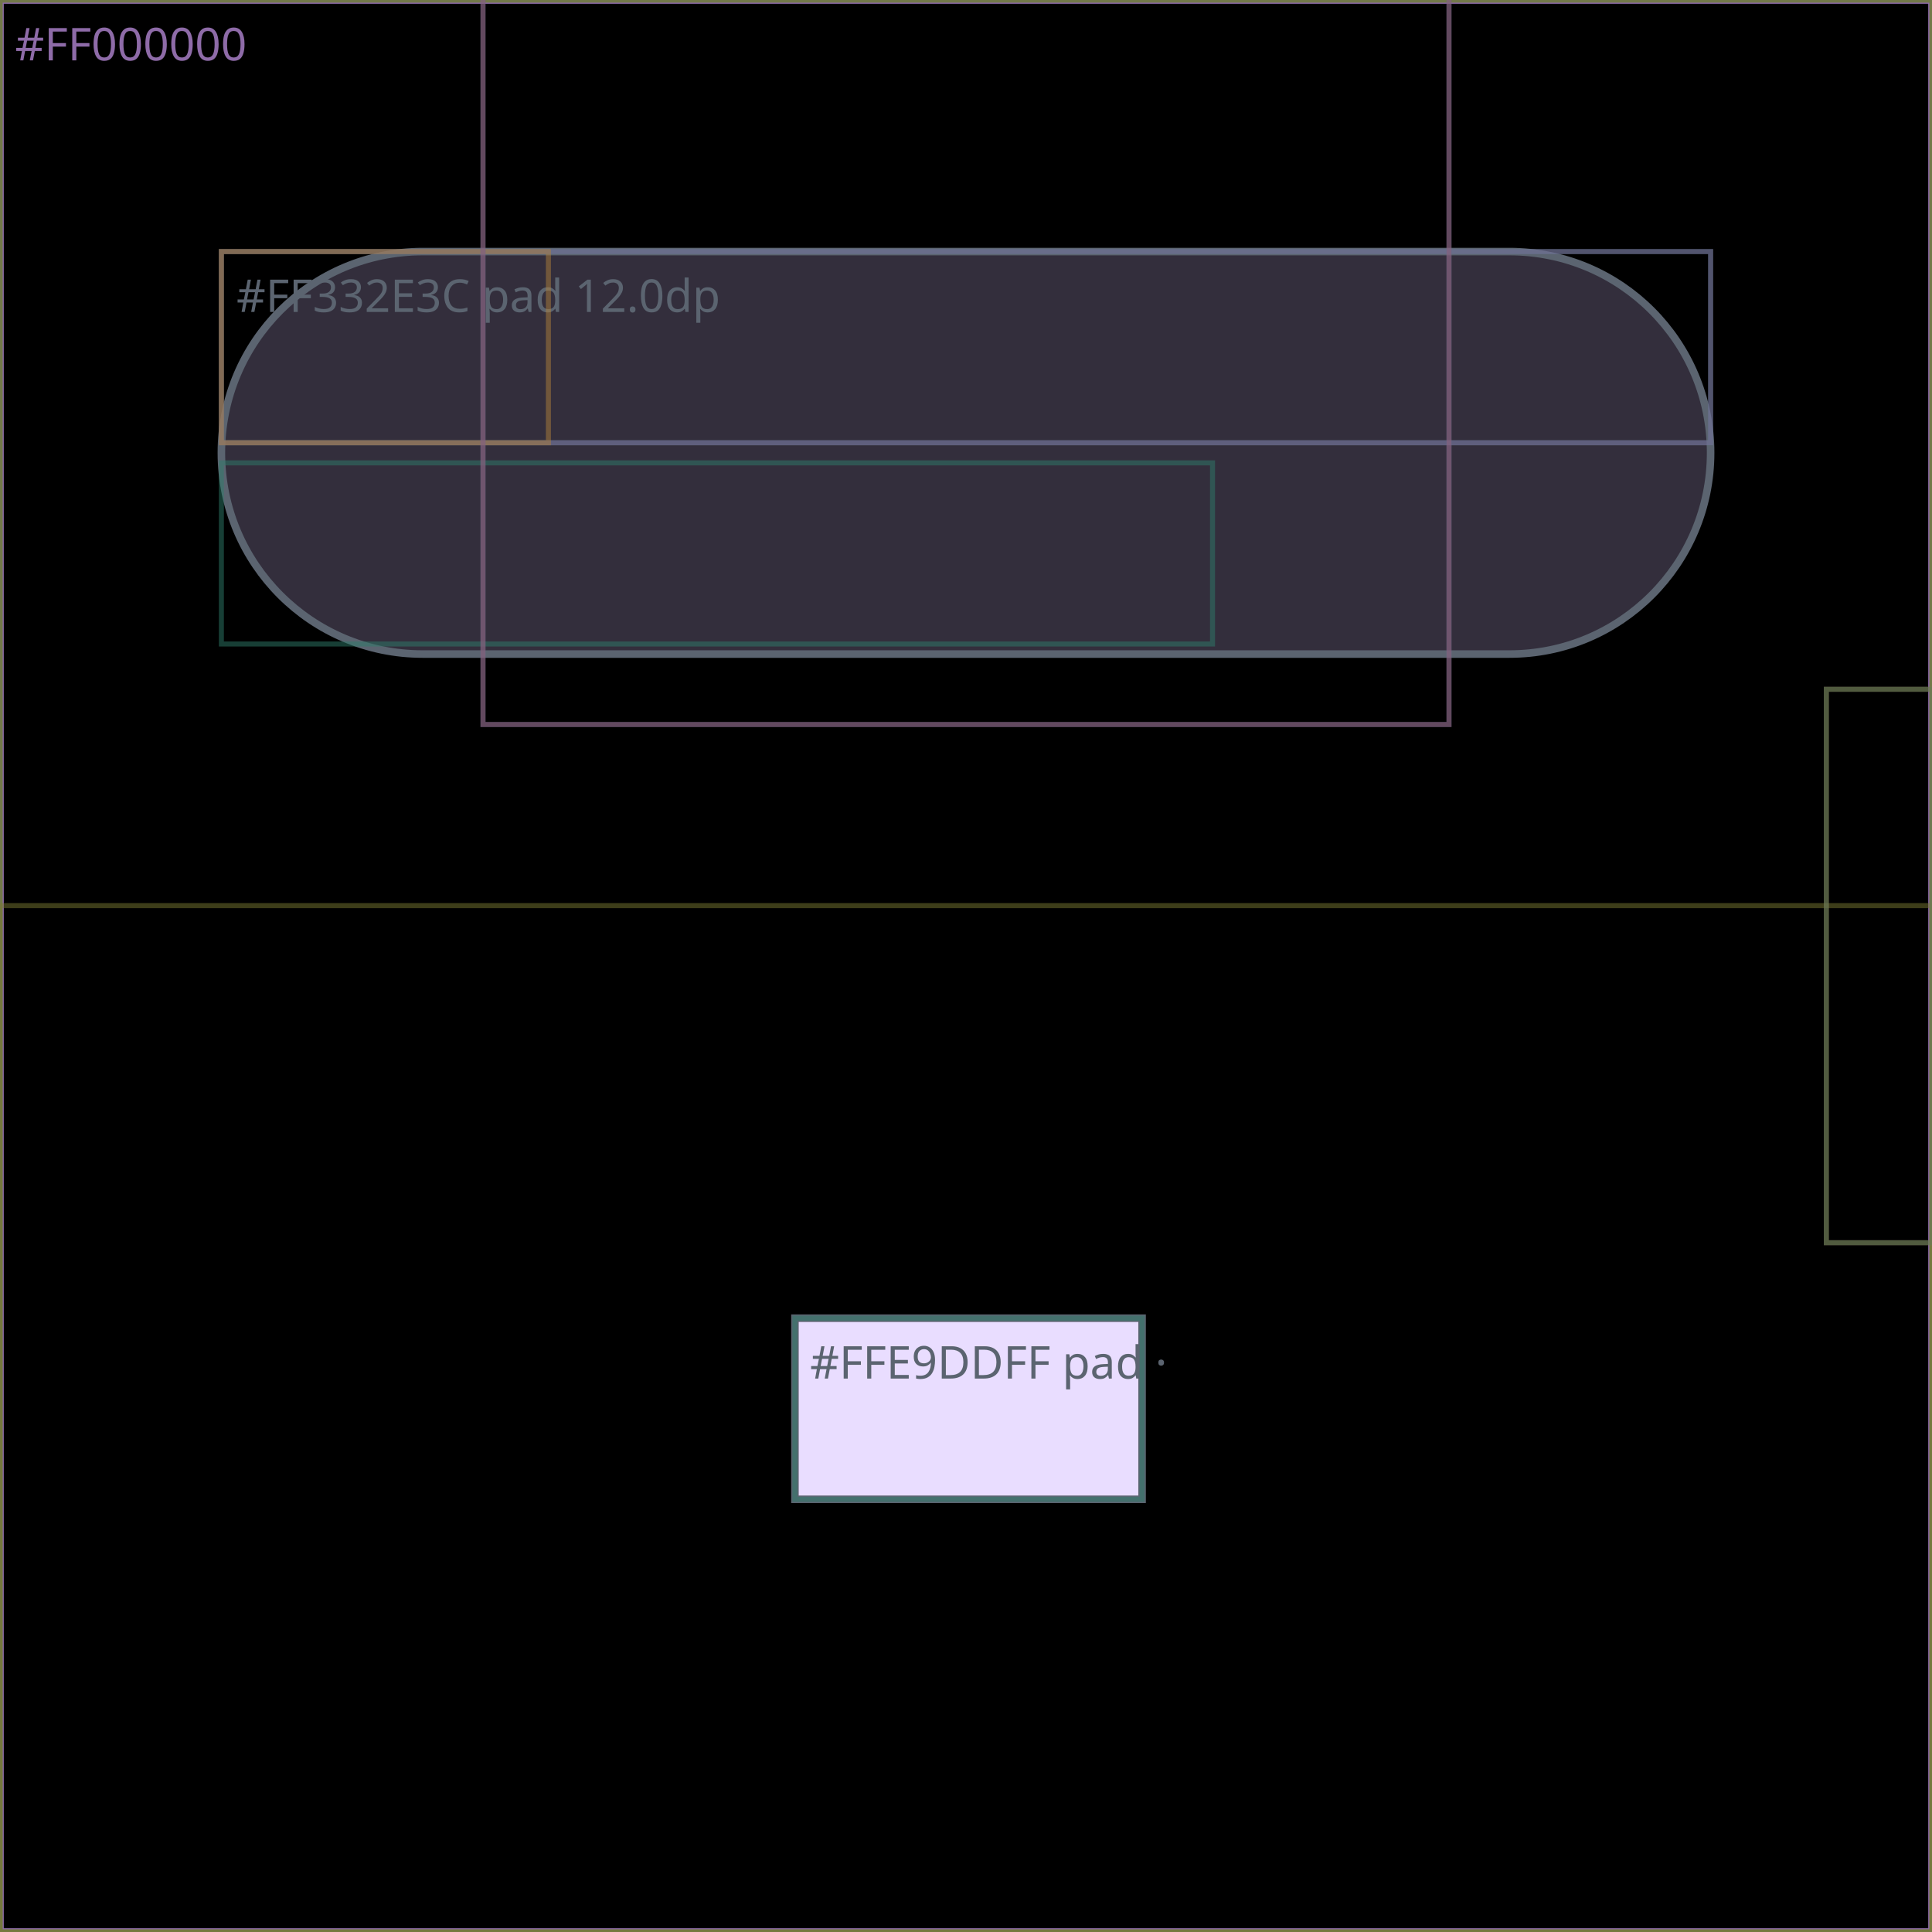
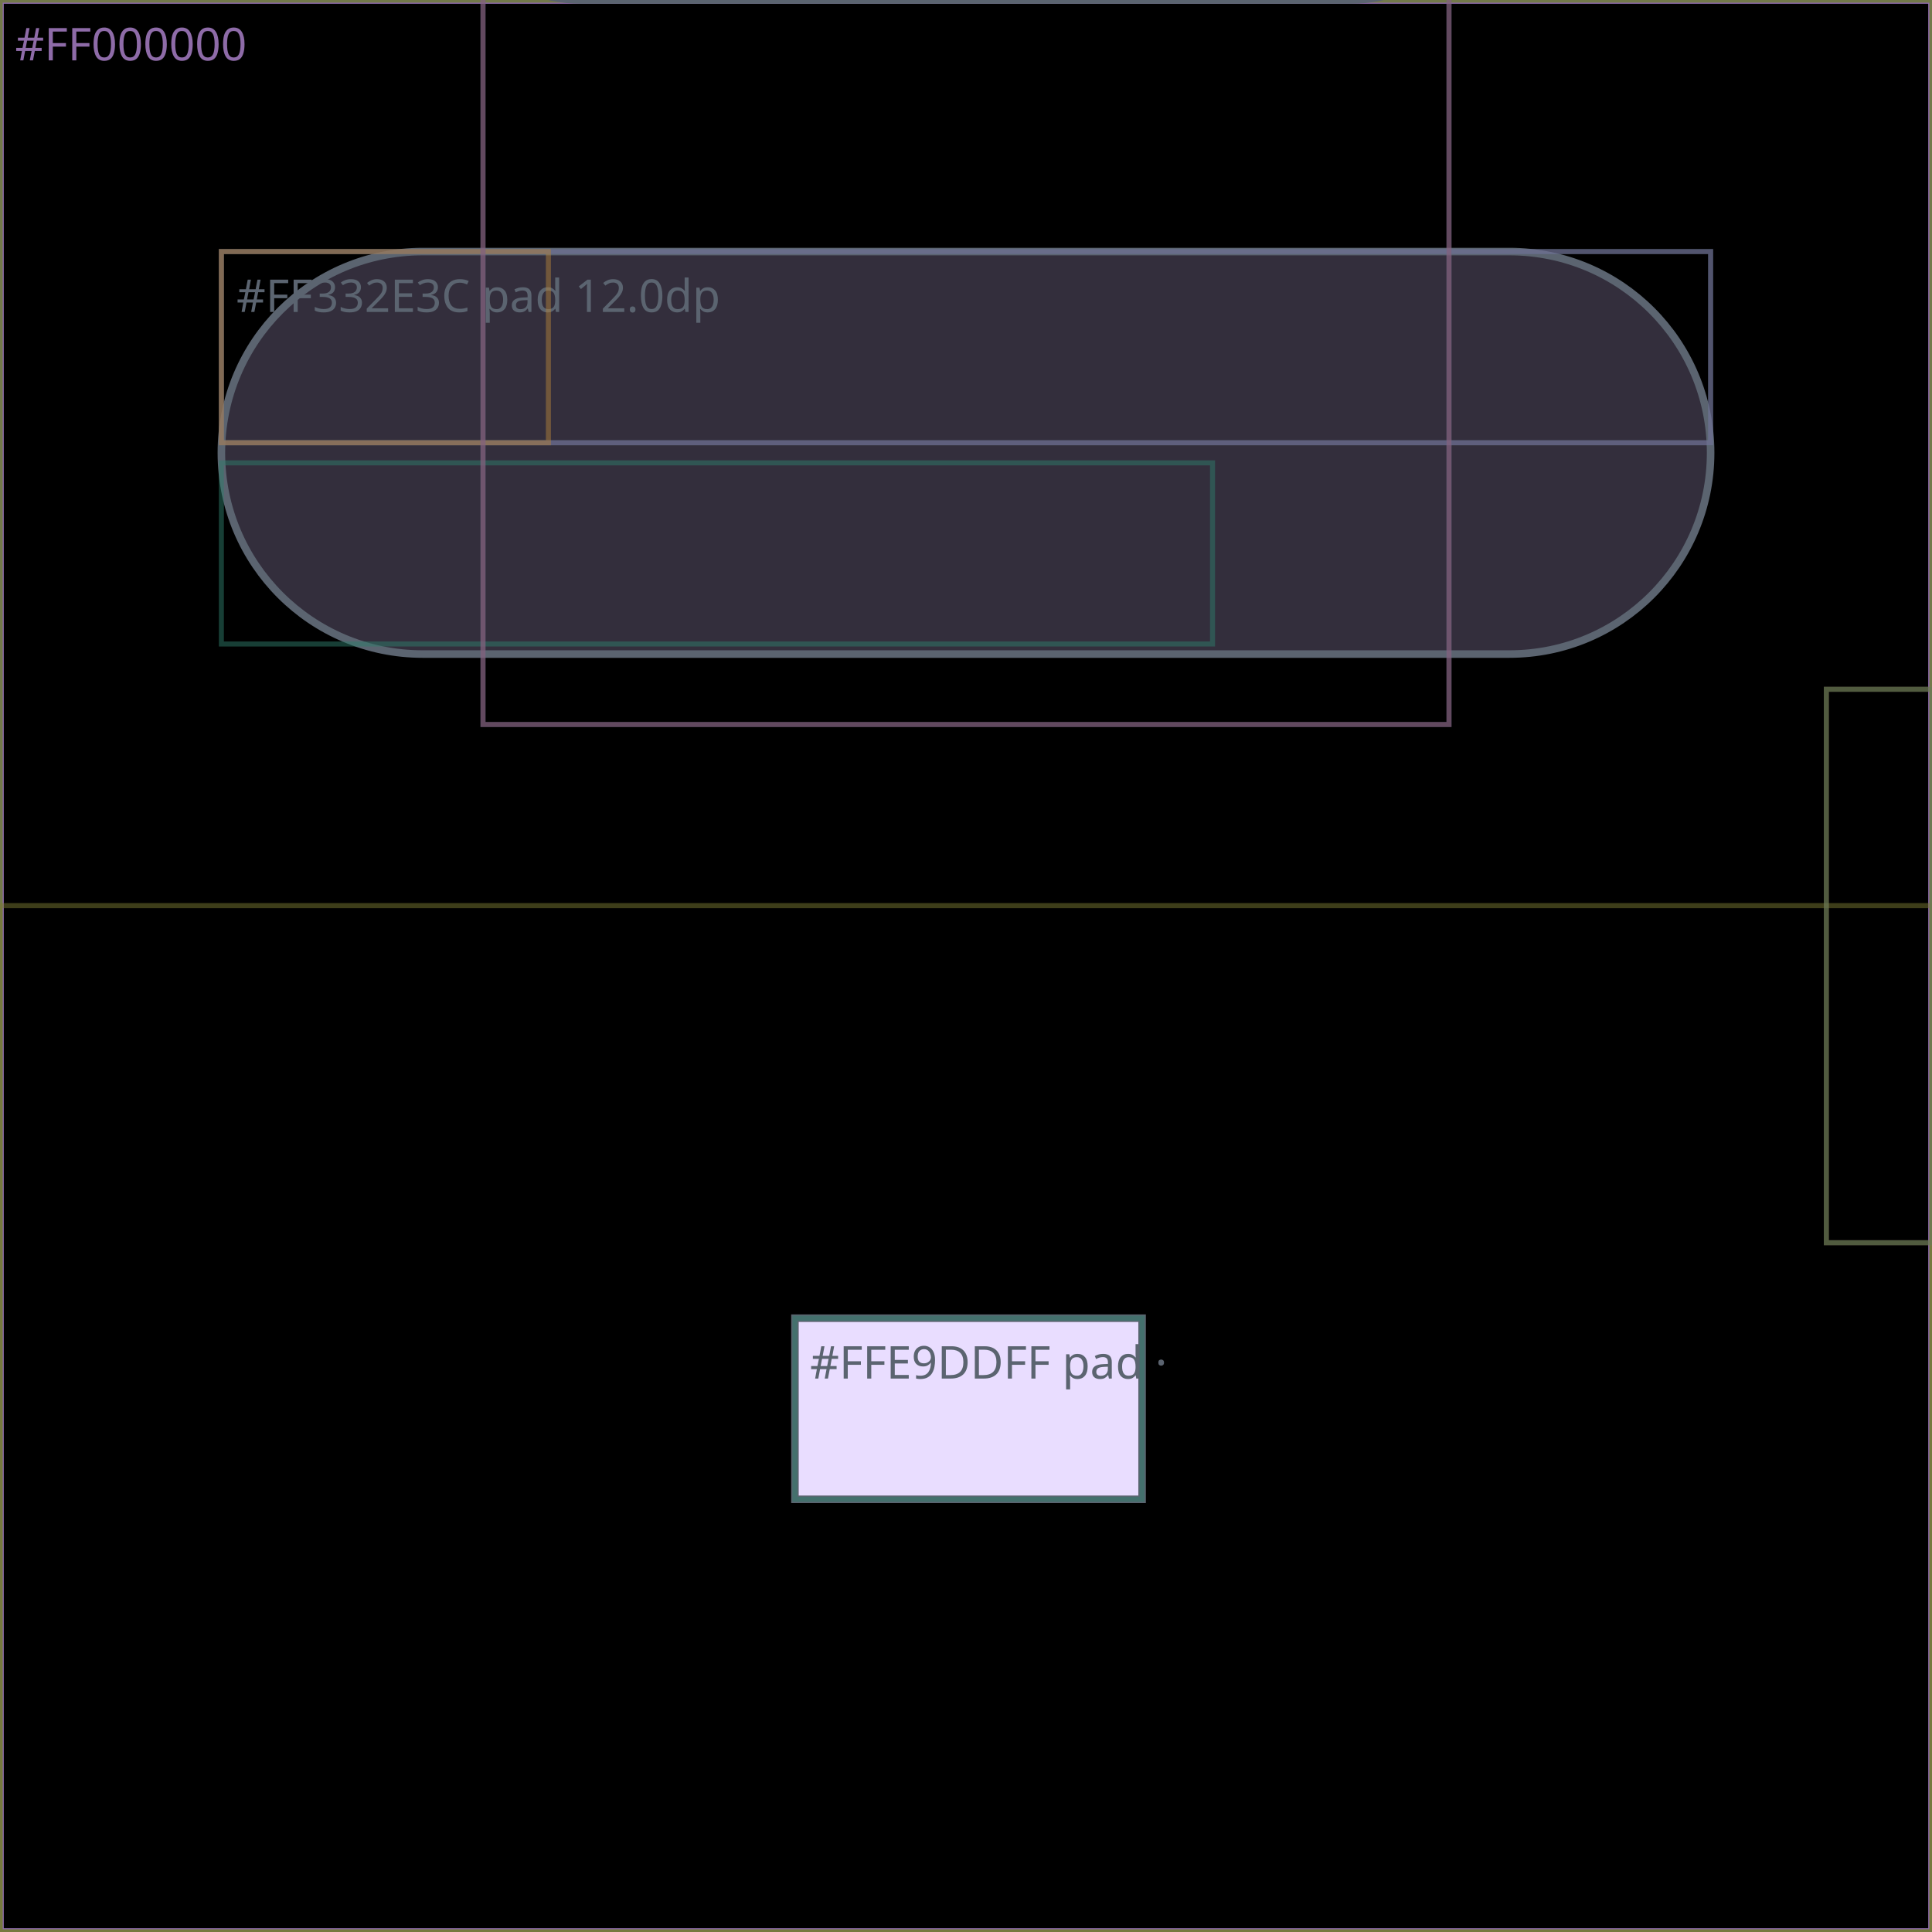
<svg xmlns="http://www.w3.org/2000/svg" viewBox="0 0 384 384" width="384" height="384" role="img" aria-label="EdgeButton/largeRound layout wireframe">
  <rect width="384" height="384" fill="#ffffff" />
  <g>
    <rect x="0" y="0" width="384" height="384" fill="none" fill-opacity="0" stroke="#5B6470" stroke-width="1" stroke-opacity="0.5" />
  </g>
  <g>
    <rect x="0" y="0" width="384" height="384" fill="none" fill-opacity="0" stroke="#2E7D6B" stroke-width="1" stroke-opacity="0.5" />
  </g>
  <g>
    <rect x="0" y="0" width="384" height="384" fill="#000000" fill-opacity="1" stroke="#8E6BA8" stroke-width="1.5" stroke-opacity="1" />
    <text x="3" y="12" font-family="system-ui, sans-serif" font-size="9" fill="#8E6BA8">#FF000000</text>
  </g>
  <g>
    <rect x="0" y="0" width="384" height="384" fill="none" fill-opacity="0" stroke="#B0813B" stroke-width="1" stroke-opacity="0.5" />
  </g>
  <g>
    <rect x="0" y="0" width="384" height="384" fill="none" fill-opacity="0" stroke="#3B72A8" stroke-width="1" stroke-opacity="0.5" />
  </g>
  <g>
    <rect x="0" y="0" width="384" height="384" fill="none" fill-opacity="0" stroke="#A85B6B" stroke-width="1" stroke-opacity="0.5" />
  </g>
  <g>
    <rect x="0" y="0" width="384" height="384" fill="none" fill-opacity="0" stroke="#4F8A4A" stroke-width="1" stroke-opacity="0.5" />
  </g>
  <g>
    <rect x="0" y="0" width="384" height="384" fill="none" fill-opacity="0" stroke="#7A7A33" stroke-width="1" stroke-opacity="0.5" />
  </g>
  <g>
-     <path d="M84,-86 H300 A40,40 0 0 1 340,-46 V-46 A40,40 0 0 1 300,-6 H84 A40,40 0 0 1 44,-46 V-46 A40,40 0 0 1 84,-86 Z" fill="#332E3C" fill-opacity="1" stroke="#5B6470" stroke-width="1.5" stroke-opacity="1" />
-     <text x="47" y="-74" font-family="system-ui, sans-serif" font-size="9" fill="#5B6470">#FF332E3C  pad 12.0dp</text>
+     <path d="M115.5,-57 H268.5 A28.5,28.5 0 0 1 297,-28.5 V-28.5 A28.5,28.5 0 0 1 268.5,0 H115.5 A28.5,28.5 0 0 1 87,-28.5 V-28.5 A28.5,28.5 0 0 1 115.5,-57 Z" fill="#332E3C" fill-opacity="1" stroke="#5B6470" stroke-width="1.5" stroke-opacity="1" />
+     <text x="90" y="-45" font-family="system-ui, sans-serif" font-size="9" fill="#5B6470">#FF332E3C  pad 12.0dp</text>
  </g>
  <g>
-     <rect x="44" y="-86" width="296" height="38" fill="none" fill-opacity="0" stroke="#2E7D6B" stroke-width="1" stroke-opacity="0.5" />
+     <rect x="87" y="-57" width="210" height="27" fill="none" fill-opacity="0" stroke="#2E7D6B" stroke-width="1" stroke-opacity="0.5" />
  </g>
  <g>
-     <rect x="44" y="-86" width="296" height="38" fill="none" fill-opacity="0" stroke="#8E6BA8" stroke-width="1" stroke-opacity="0.5" />
+     <rect x="87" y="-57" width="210" height="27" fill="none" fill-opacity="0" stroke="#8E6BA8" stroke-width="1" stroke-opacity="0.5" />
  </g>
  <g>
-     <rect x="44" y="-86" width="75" height="38" fill="none" fill-opacity="0" stroke="#B0813B" stroke-width="1" stroke-opacity="0.5" />
+     <rect x="87" y="-57" width="53" height="27" fill="none" fill-opacity="0" stroke="#B0813B" stroke-width="1" stroke-opacity="0.5" />
  </g>
  <g>
-     <rect x="44" y="-44" width="95" height="36" fill="none" fill-opacity="0" stroke="#2E7D6B" stroke-width="1" stroke-opacity="0.5" />
+     <rect x="87" y="-27" width="67" height="26" fill="none" fill-opacity="0" stroke="#2E7D6B" stroke-width="1" stroke-opacity="0.5" />
  </g>
  <g>
    <path d="M84,50 H300 A40,40 0 0 1 340,90 V90 A40,40 0 0 1 300,130 H84 A40,40 0 0 1 44,90 V90 A40,40 0 0 1 84,50 Z" fill="#332E3C" fill-opacity="1" stroke="#5B6470" stroke-width="1.5" stroke-opacity="1" />
    <text x="47" y="62" font-family="system-ui, sans-serif" font-size="9" fill="#5B6470">#FF332E3C  pad 12.0dp</text>
  </g>
  <g>
    <rect x="44" y="50" width="296" height="38" fill="none" fill-opacity="0" stroke="#2E7D6B" stroke-width="1" stroke-opacity="0.5" />
  </g>
  <g>
    <rect x="44" y="50" width="296" height="38" fill="none" fill-opacity="0" stroke="#8E6BA8" stroke-width="1" stroke-opacity="0.5" />
  </g>
  <g>
    <rect x="44" y="50" width="65" height="38" fill="none" fill-opacity="0" stroke="#B0813B" stroke-width="1" stroke-opacity="0.5" />
  </g>
  <g>
    <rect x="44" y="92" width="197" height="36" fill="none" fill-opacity="0" stroke="#2E7D6B" stroke-width="1" stroke-opacity="0.5" />
  </g>
  <g>
    <rect x="0" y="180" width="384" height="204" fill="none" fill-opacity="0" stroke="#7A7A33" stroke-width="1" stroke-opacity="0.5" />
  </g>
  <g>
    <rect x="158" y="262" width="69" height="36" fill="#E9DDFF" fill-opacity="1" stroke="#5B6470" stroke-width="1.5" stroke-opacity="1" />
    <text x="161" y="274" font-family="system-ui, sans-serif" font-size="9" fill="#5B6470">#FFE9DDFF  pad ·</text>
  </g>
  <g>
    <rect x="158" y="262" width="69" height="36" fill="none" fill-opacity="0" stroke="#2E7D6B" stroke-width="1" stroke-opacity="0.5" />
  </g>
  <g>
    <rect x="363" y="137" width="21" height="110" fill="none" fill-opacity="0" stroke="#A85B6B" stroke-width="1" stroke-opacity="0.5" />
  </g>
  <g>
    <rect x="363" y="137" width="21" height="110" fill="none" fill-opacity="0" stroke="#4F8A4A" stroke-width="1" stroke-opacity="0.5" />
  </g>
  <g>
    <rect x="96" y="-48" width="192" height="192" fill="none" fill-opacity="0" stroke="#3B72A8" stroke-width="1" stroke-opacity="0.5" />
  </g>
  <g>
    <rect x="96" y="-48" width="192" height="192" fill="none" fill-opacity="0" stroke="#A85B6B" stroke-width="1" stroke-opacity="0.5" />
  </g>
  <g>
    <rect x="172" y="-44" width="41" height="19" fill="none" fill-opacity="0" stroke="#4F8A4A" stroke-width="1" stroke-opacity="0.5" />
  </g>
</svg>
